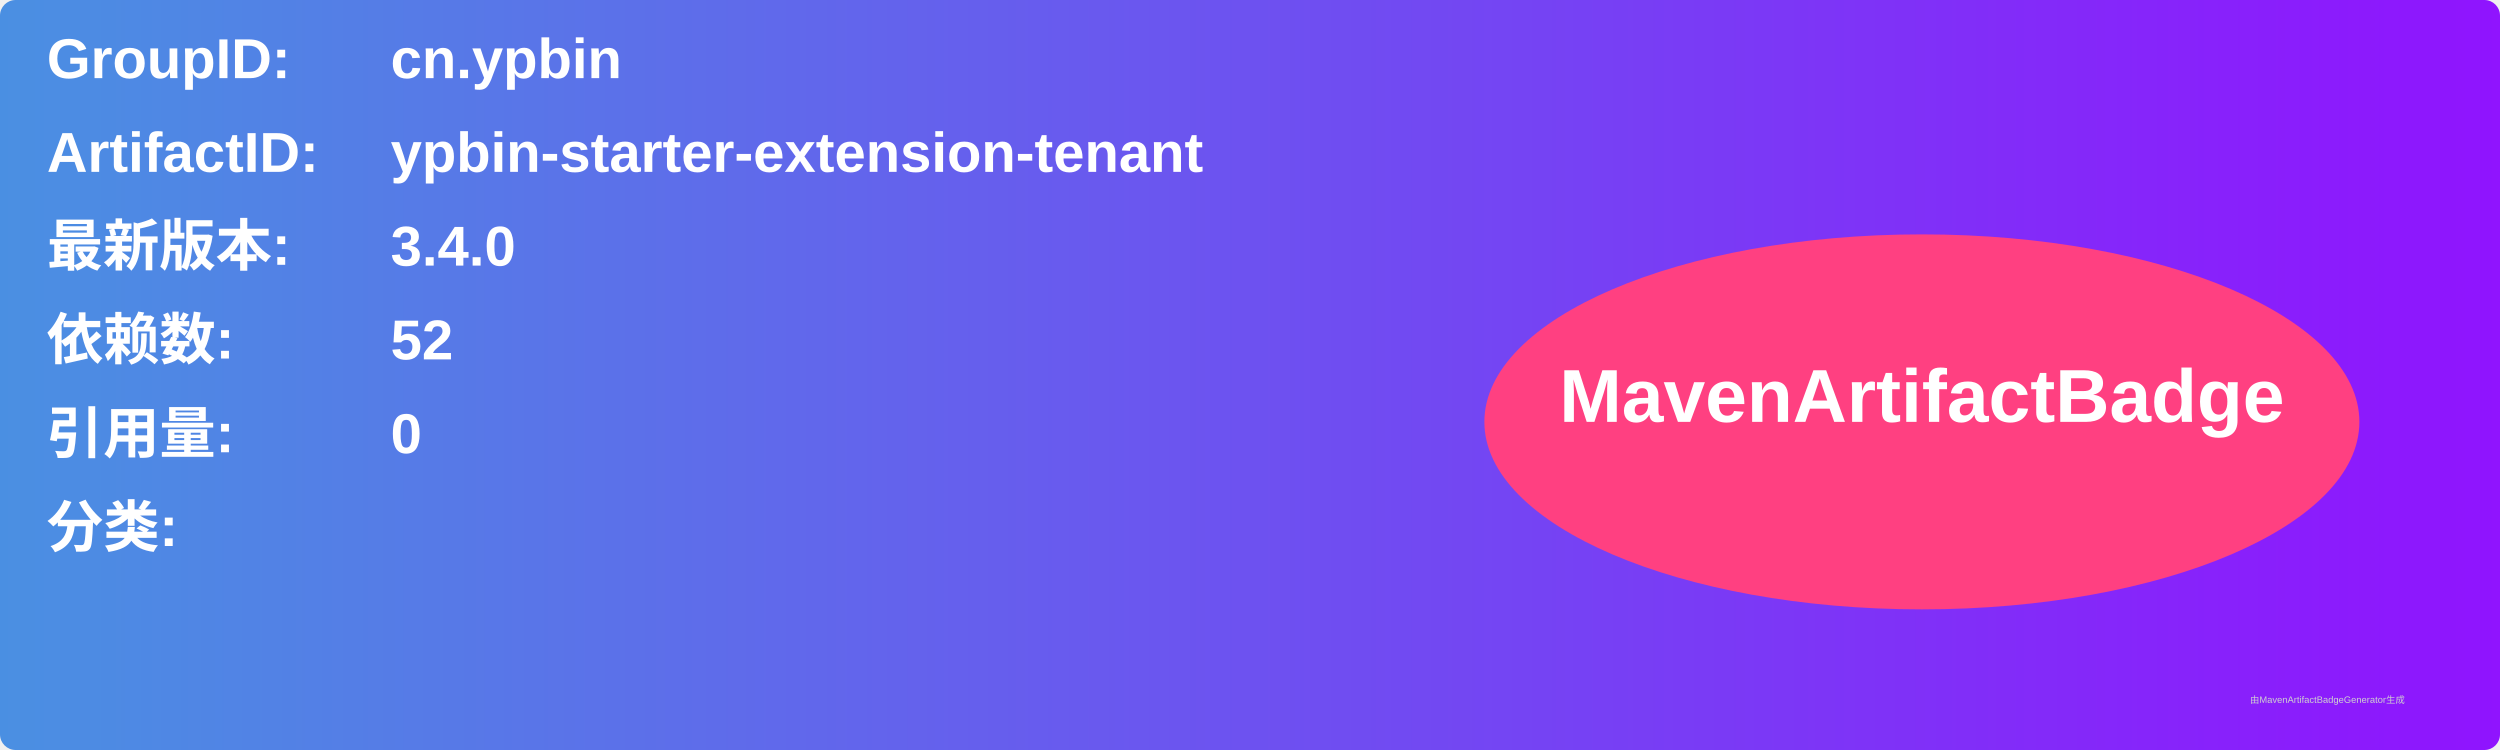
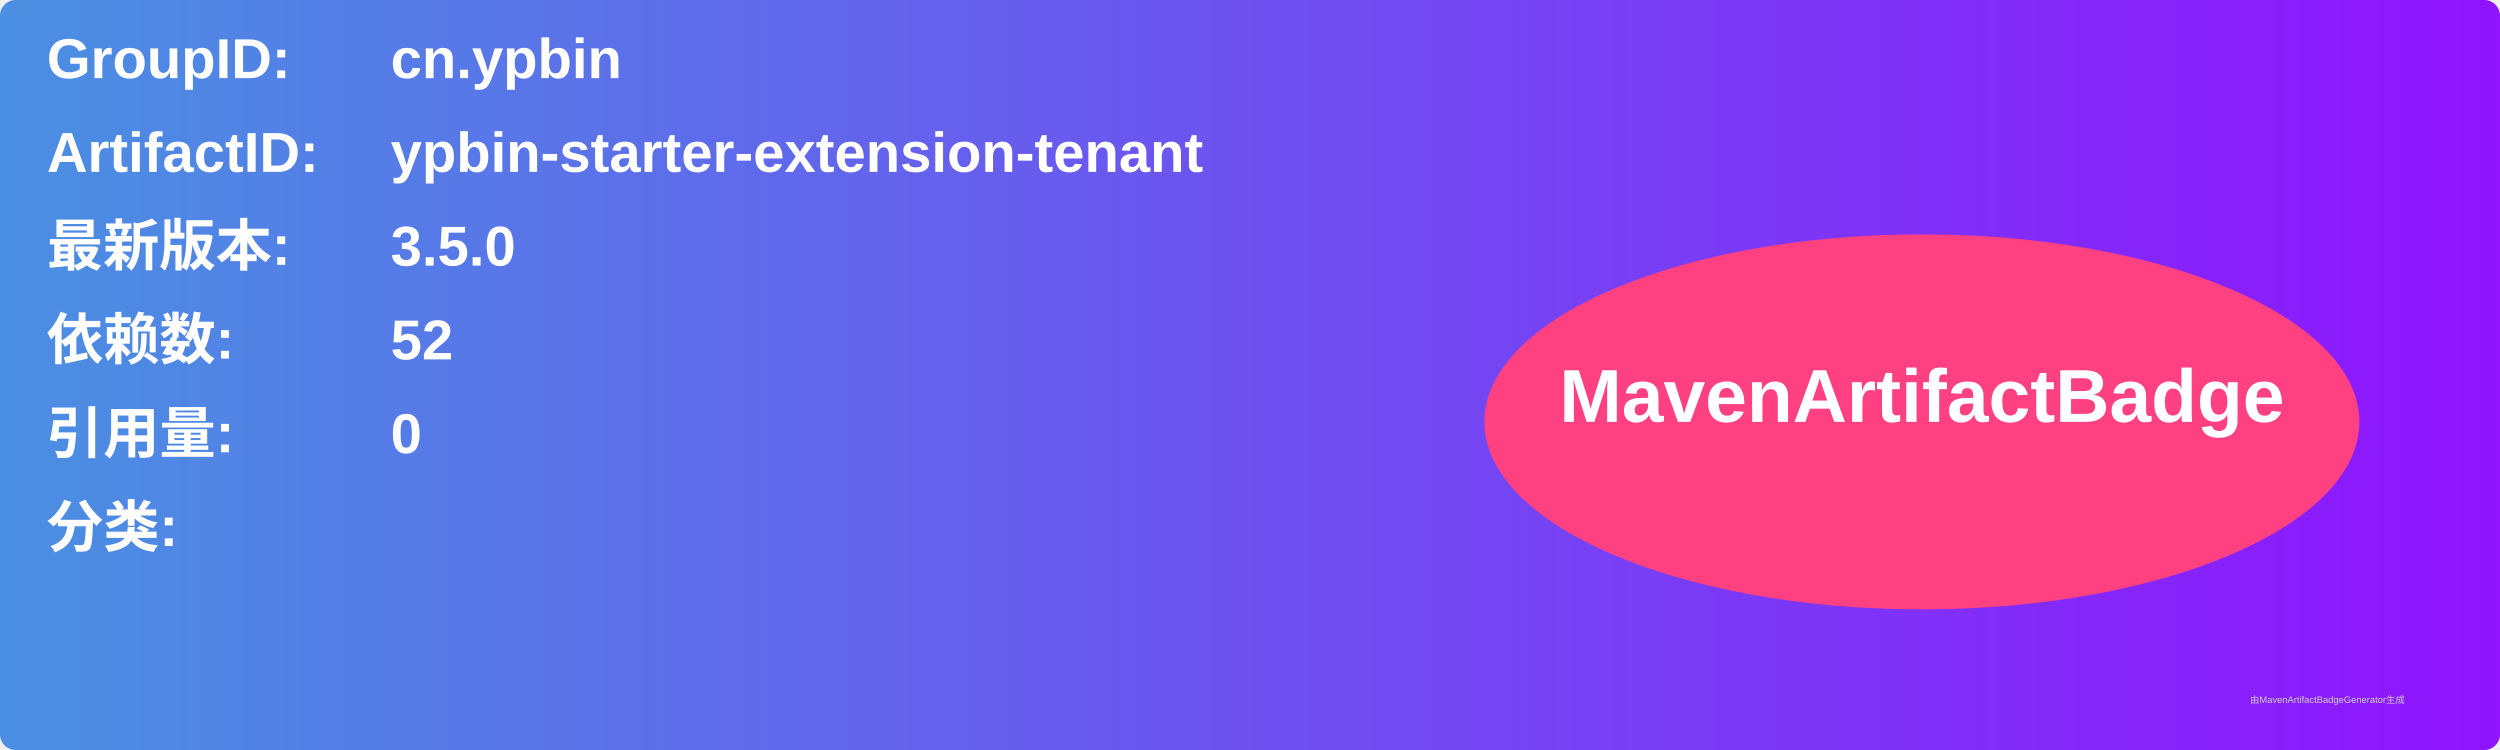
<svg xmlns="http://www.w3.org/2000/svg" width="800" height="240" viewBox="0 0 800 240">
  <linearGradient id="grad" x1="0%" y1="0%" x2="100%" y2="0%">
    <stop offset="0%" stop-color="#4a90e2" />
    <stop offset="100%" stop-color="#9013fe" />
  </linearGradient>
  <rect width="100%" height="100%" rx="5" ry="5" fill="url(#grad)" />
  <g transform="translate(15, 15)">
    <text x="0" y="10" font-family="Arial" font-size="18" fill="white" font-weight="bold" width="260">GroupID:</text>
    <text x="110" y="10" font-family="Arial" font-size="18" fill="white" font-weight="bold" width="460">cn.ypbin</text>
    <text x="0" y="40" font-family="Arial" font-size="18" fill="white" font-weight="bold" width="260">ArtifactID:</text>
    <text x="110" y="40" font-family="Arial" font-size="18" fill="white" font-weight="bold" width="460">ypbin-starter-extension-tenant</text>
    <text x="0" y="70" font-family="Arial" font-size="18" fill="white" font-weight="bold">最新版本:</text>
    <text x="110" y="70" font-family="Arial" font-size="18" fill="white" font-weight="bold">
-       <tspan font-weight="bold">3.4.0</tspan>
+       <tspan font-weight="bold">3.5.0</tspan>
    </text>
    <text x="0" y="100" font-family="Arial" font-size="18" fill="white" font-weight="bold">依赖数: </text>
    <text x="110" y="100" font-family="Arial" font-size="18" fill="white">
      <tspan font-weight="bold">52</tspan>
    </text>
    <text x="0" y="130" font-family="Arial" font-size="18" fill="white" font-weight="bold">引用量: </text>
    <text x="110" y="130" font-family="Arial" font-size="18" fill="white">
      <tspan font-weight="bold">0</tspan>
    </text>
    <text x="0" y="160" font-family="Arial" font-size="18" fill="white" font-weight="bold">分类:</text>
    <text x="10" y="190" font-family="Arial" font-size="10" fill="white">
      <tspan font-weight="bold" />
    </text>
    <ellipse cx="600" cy="120" rx="140" ry="60" fill="#ff4081" />
    <text x="600" y="120" text-anchor="middle" font-family="Arial" font-size="24" fill="white" font-weight="bold">MavenArtifactBadge</text>
  </g>
  <text x="720" y="225" font-family="Arial" font-size="3" fill="#d0d0d0">由MavenArtifactBadgeGenerator生成</text>
</svg>
